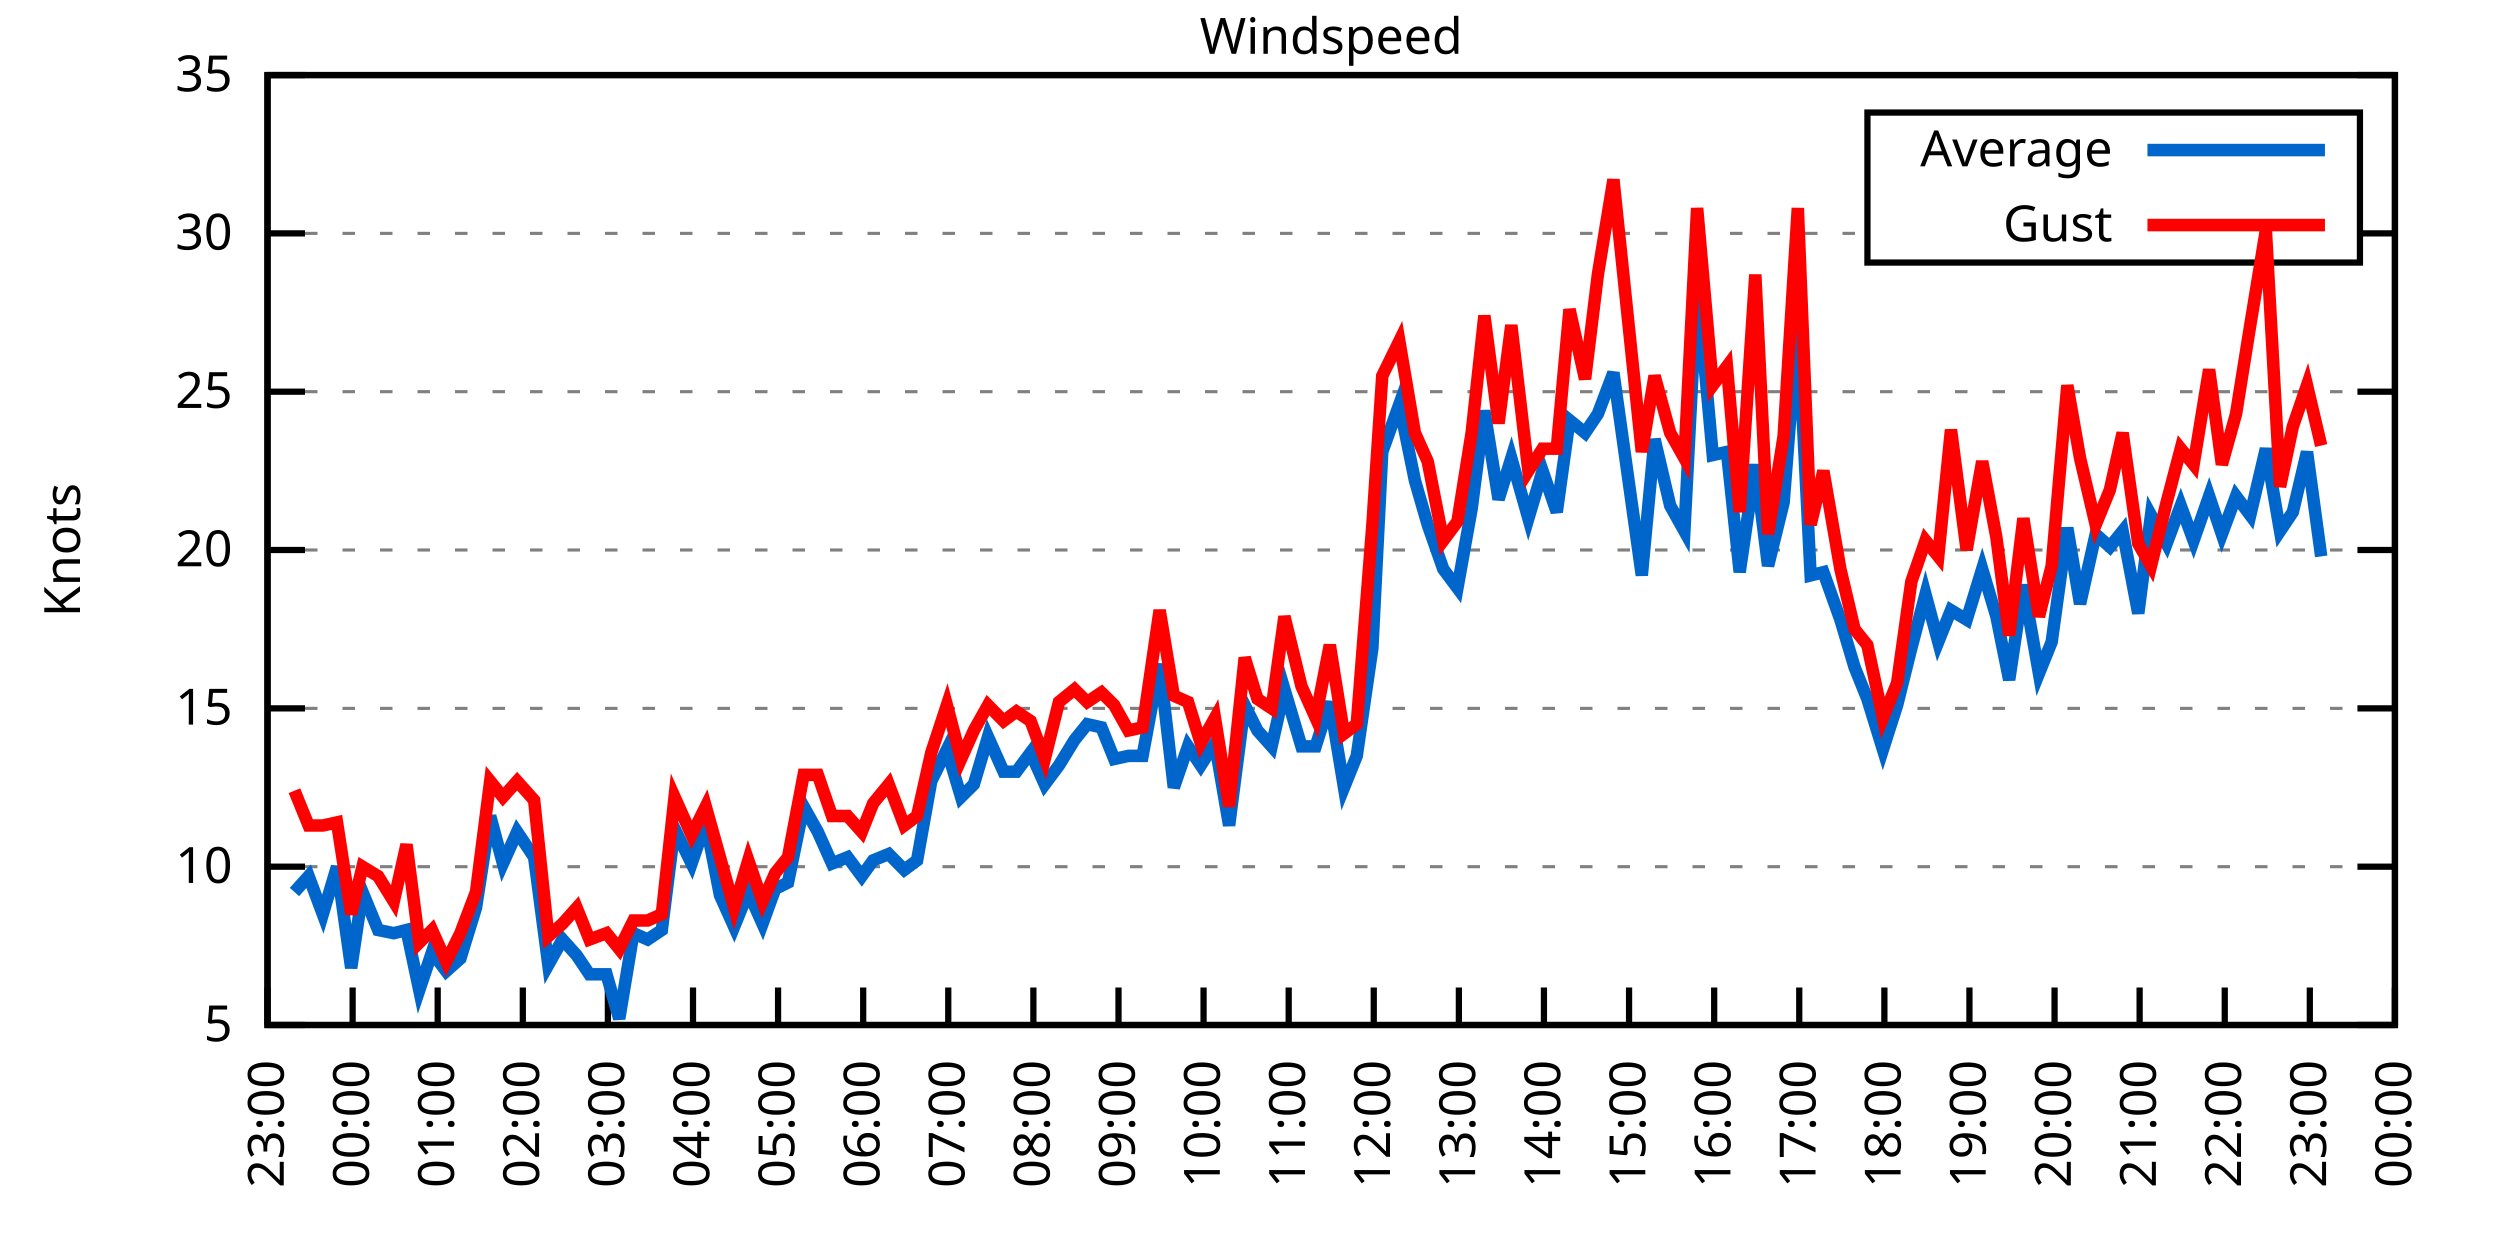
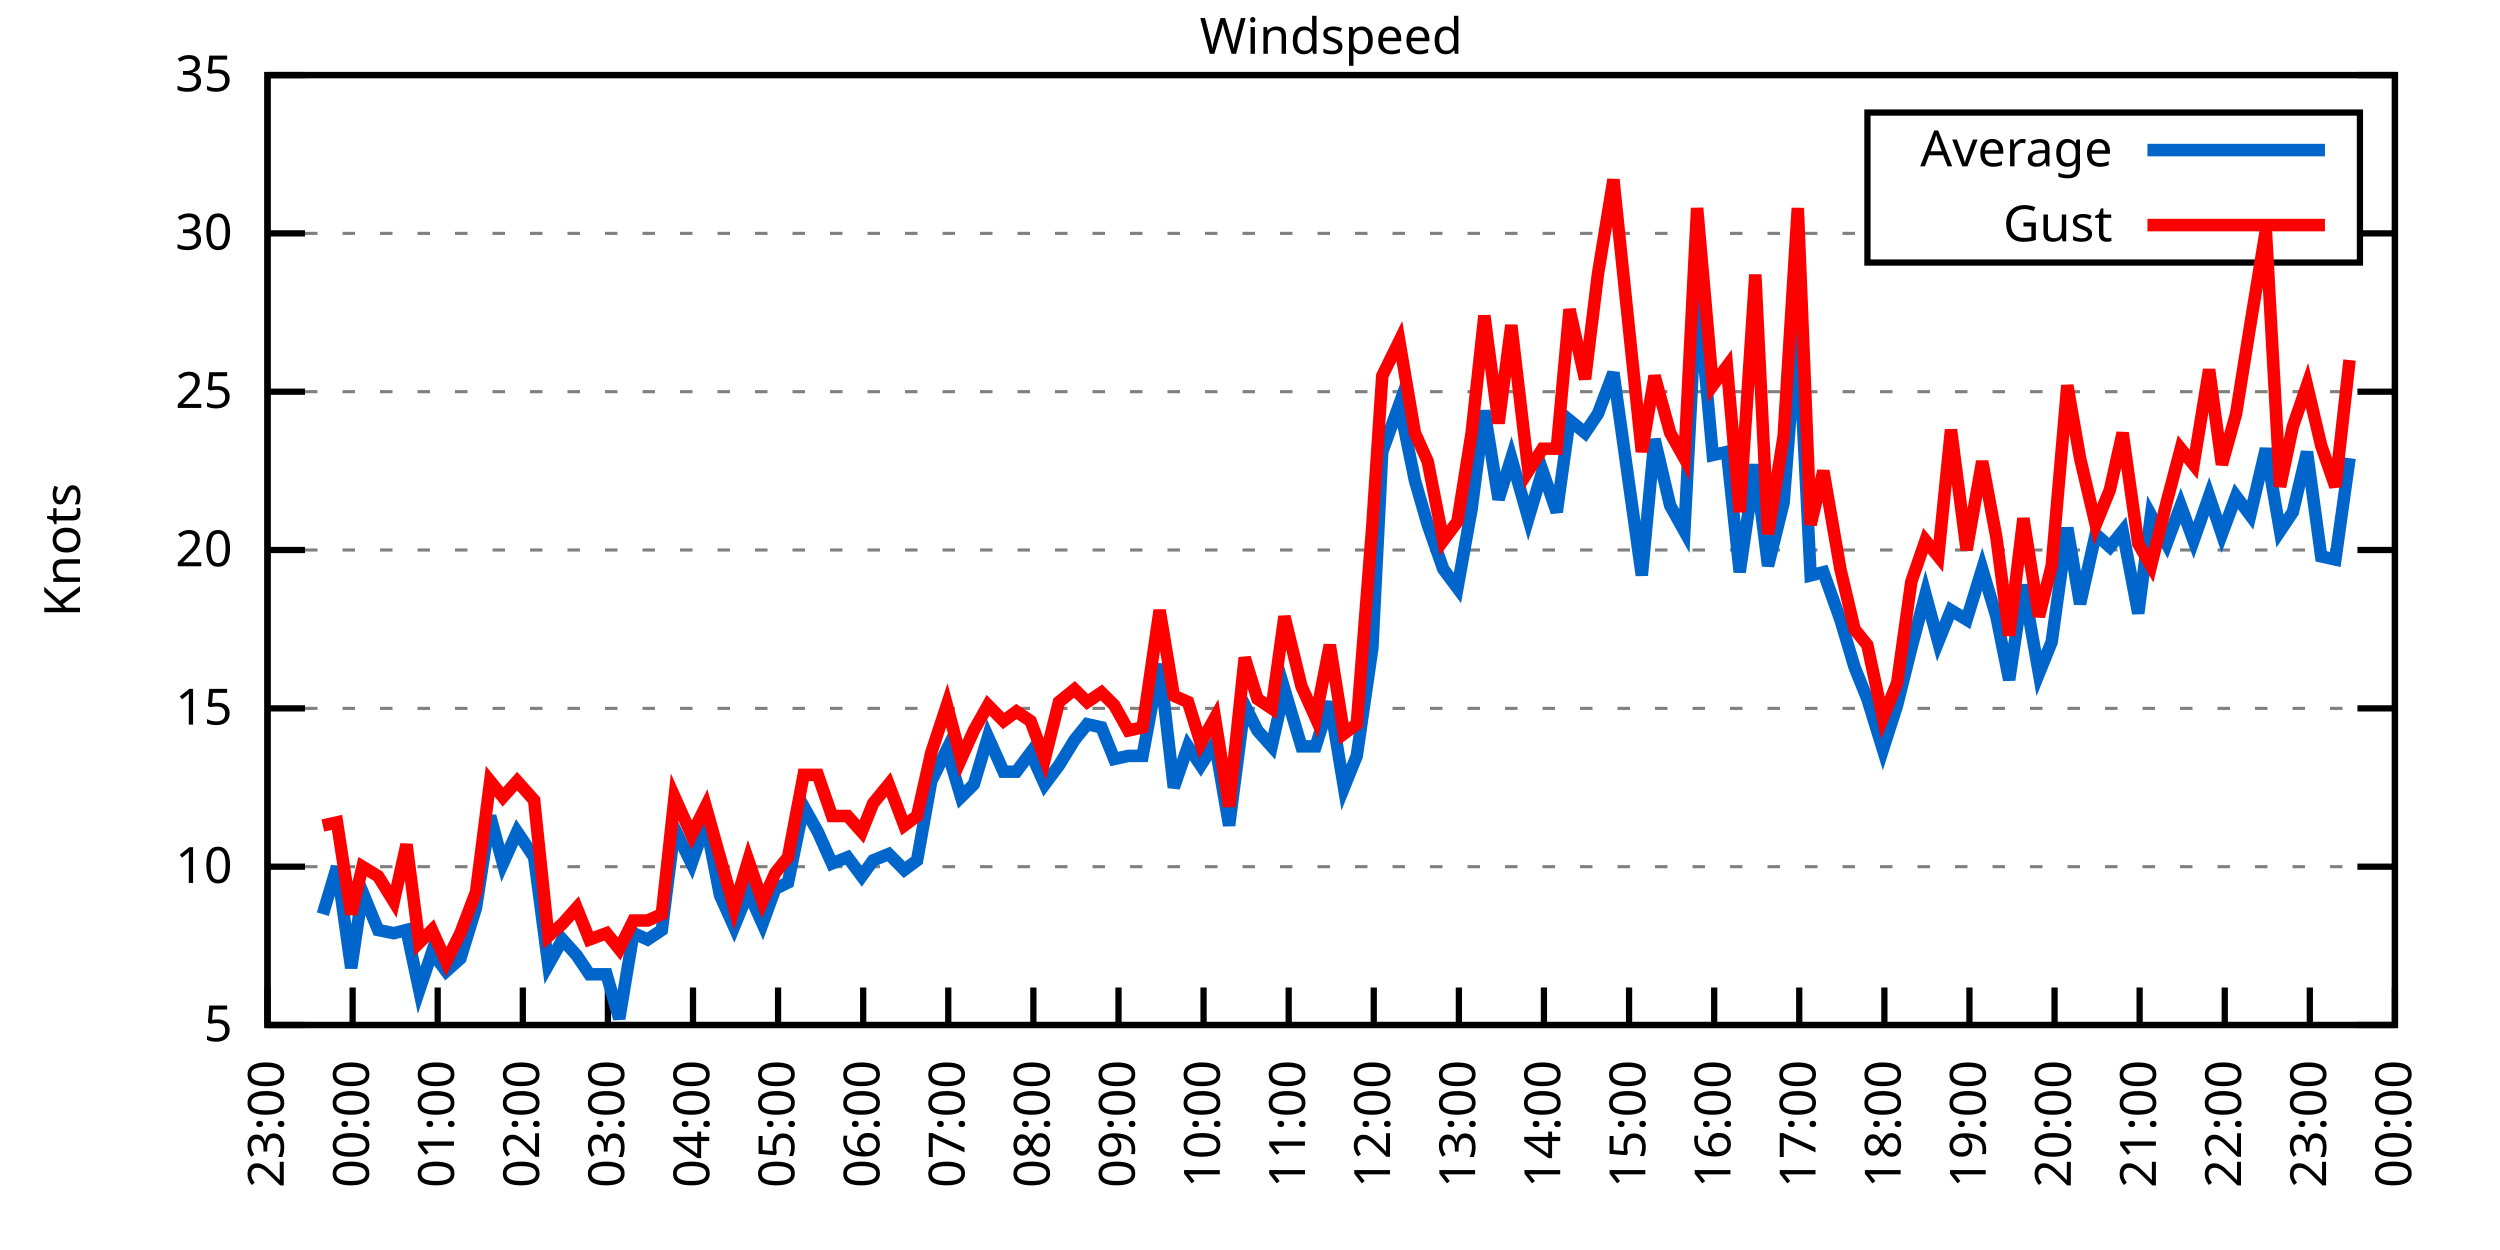
<svg xmlns="http://www.w3.org/2000/svg" xmlns:xlink="http://www.w3.org/1999/xlink" width="400" height="200" viewBox="0 0 400 200">
  <g id="gnuplot_canvas">
    <rect x="0" y="0" width="400" height="200" fill="none" />
    <defs>
      <circle id="gpDot" r="0.5" stroke-width="0.5" stroke="currentColor" />
      <path id="gpPt0" stroke-width="0.333" stroke="currentColor" d="M-1,0 h2 M0,-1 v2" />
      <path id="gpPt1" stroke-width="0.333" stroke="currentColor" d="M-1,-1 L1,1 M1,-1 L-1,1" />
      <path id="gpPt2" stroke-width="0.333" stroke="currentColor" d="M-1,0 L1,0 M0,-1 L0,1 M-1,-1 L1,1 M-1,1 L1,-1" />
      <rect id="gpPt3" stroke-width="0.333" stroke="currentColor" x="-1" y="-1" width="2" height="2" />
      <rect id="gpPt4" stroke-width="0.333" stroke="currentColor" fill="currentColor" x="-1" y="-1" width="2" height="2" />
      <circle id="gpPt5" stroke-width="0.333" stroke="currentColor" cx="0" cy="0" r="1" />
      <use xlink:href="#gpPt5" id="gpPt6" fill="currentColor" stroke="none" />
      <path id="gpPt7" stroke-width="0.333" stroke="currentColor" d="M0,-1.33 L-1.33,0.67 L1.33,0.67 z" />
      <use xlink:href="#gpPt7" id="gpPt8" fill="currentColor" stroke="none" />
      <use xlink:href="#gpPt7" id="gpPt9" stroke="currentColor" transform="rotate(180)" />
      <use xlink:href="#gpPt9" id="gpPt10" fill="currentColor" stroke="none" />
      <use xlink:href="#gpPt3" id="gpPt11" stroke="currentColor" transform="rotate(45)" />
      <use xlink:href="#gpPt11" id="gpPt12" fill="currentColor" stroke="none" />
      <path id="gpPt13" stroke-width="0.333" stroke="currentColor" d="M0,1.330 L1.265,0.411 L0.782,-1.067 L-0.782,-1.076 L-1.265,0.411 z" />
      <use xlink:href="#gpPt13" id="gpPt14" fill="currentColor" stroke="none" />
      <filter id="textbox" filterUnits="objectBoundingBox" x="0" y="0" height="1" width="1">
        <feFlood flood-color="white" flood-opacity="1" result="bgnd" />
        <feComposite in="SourceGraphic" in2="bgnd" operator="atop" />
      </filter>
      <filter id="greybox" filterUnits="objectBoundingBox" x="0" y="0" height="1" width="1">
        <feFlood flood-color="lightgrey" flood-opacity="1" result="grey" />
        <feComposite in="SourceGraphic" in2="grey" operator="atop" />
      </filter>
    </defs>
    <g fill="none" color="white" stroke="currentColor" stroke-width="1.00" stroke-linecap="butt" stroke-linejoin="miter">
</g>
    <g fill="none" color="black" stroke="currentColor" stroke-width="1.00" stroke-linecap="butt" stroke-linejoin="miter">
      <g stroke="none" shape-rendering="crispEdges">
        <polygon fill="rgb(255, 255, 255)" points="42.80,164.00 383.18,164.00 383.18,12.02 42.80,12.02 " />
      </g>
    </g>
    <g fill="none" color="black" stroke="currentColor" stroke-width="1.00" stroke-linecap="butt" stroke-linejoin="miter">
</g>
    <g fill="none" color="black" stroke="black" stroke-width="0.50" stroke-linecap="butt" stroke-linejoin="miter">
</g>
    <g fill="none" color="gray" stroke="currentColor" stroke-width="0.50" stroke-linecap="butt" stroke-linejoin="miter">
      <path stroke="gray" stroke-dasharray="2,4" class="gridline" d="M42.80,164.00 L383.19,164.00  " />
    </g>
    <g fill="none" color="gray" stroke="gray" stroke-width="1.00" stroke-linecap="butt" stroke-linejoin="miter">
</g>
    <g fill="none" color="black" stroke="currentColor" stroke-width="1.00" stroke-linecap="butt" stroke-linejoin="miter">
      <path stroke="black" d="M42.80,164.00 L48.80,164.00 M383.19,164.00 L377.19,164.00  " />
      <g transform="translate(37.20,166.60)" stroke="none" fill="black" font-family="Sans" font-size="8.00" text-anchor="end">
        <text>
          <tspan font-family="Sans"> 5</tspan>
        </text>
      </g>
    </g>
    <g fill="none" color="black" stroke="currentColor" stroke-width="1.00" stroke-linecap="butt" stroke-linejoin="miter">
</g>
    <g fill="none" color="black" stroke="black" stroke-width="0.50" stroke-linecap="butt" stroke-linejoin="miter">
</g>
    <g fill="none" color="gray" stroke="currentColor" stroke-width="0.50" stroke-linecap="butt" stroke-linejoin="miter">
      <path stroke="gray" stroke-dasharray="2,4" class="gridline" d="M42.80,138.67 L383.19,138.67  " />
    </g>
    <g fill="none" color="gray" stroke="gray" stroke-width="1.00" stroke-linecap="butt" stroke-linejoin="miter">
</g>
    <g fill="none" color="black" stroke="currentColor" stroke-width="1.00" stroke-linecap="butt" stroke-linejoin="miter">
      <path stroke="black" d="M42.80,138.67 L48.80,138.67 M383.19,138.67 L377.19,138.67  " />
      <g transform="translate(37.20,141.27)" stroke="none" fill="black" font-family="Sans" font-size="8.00" text-anchor="end">
        <text>
          <tspan font-family="Sans"> 10</tspan>
        </text>
      </g>
    </g>
    <g fill="none" color="black" stroke="currentColor" stroke-width="1.00" stroke-linecap="butt" stroke-linejoin="miter">
</g>
    <g fill="none" color="black" stroke="black" stroke-width="0.50" stroke-linecap="butt" stroke-linejoin="miter">
</g>
    <g fill="none" color="gray" stroke="currentColor" stroke-width="0.50" stroke-linecap="butt" stroke-linejoin="miter">
      <path stroke="gray" stroke-dasharray="2,4" class="gridline" d="M42.80,113.34 L383.19,113.34  " />
    </g>
    <g fill="none" color="gray" stroke="gray" stroke-width="1.00" stroke-linecap="butt" stroke-linejoin="miter">
</g>
    <g fill="none" color="black" stroke="currentColor" stroke-width="1.00" stroke-linecap="butt" stroke-linejoin="miter">
      <path stroke="black" d="M42.80,113.34 L48.80,113.34 M383.19,113.34 L377.19,113.34  " />
      <g transform="translate(37.20,115.94)" stroke="none" fill="black" font-family="Sans" font-size="8.00" text-anchor="end">
        <text>
          <tspan font-family="Sans"> 15</tspan>
        </text>
      </g>
    </g>
    <g fill="none" color="black" stroke="currentColor" stroke-width="1.00" stroke-linecap="butt" stroke-linejoin="miter">
</g>
    <g fill="none" color="black" stroke="black" stroke-width="0.50" stroke-linecap="butt" stroke-linejoin="miter">
</g>
    <g fill="none" color="gray" stroke="currentColor" stroke-width="0.50" stroke-linecap="butt" stroke-linejoin="miter">
      <path stroke="gray" stroke-dasharray="2,4" class="gridline" d="M42.80,88.00 L383.19,88.00  " />
    </g>
    <g fill="none" color="gray" stroke="gray" stroke-width="1.00" stroke-linecap="butt" stroke-linejoin="miter">
</g>
    <g fill="none" color="black" stroke="currentColor" stroke-width="1.00" stroke-linecap="butt" stroke-linejoin="miter">
      <path stroke="black" d="M42.80,88.00 L48.80,88.00 M383.19,88.00 L377.19,88.00  " />
      <g transform="translate(37.20,90.60)" stroke="none" fill="black" font-family="Sans" font-size="8.00" text-anchor="end">
        <text>
          <tspan font-family="Sans"> 20</tspan>
        </text>
      </g>
    </g>
    <g fill="none" color="black" stroke="currentColor" stroke-width="1.00" stroke-linecap="butt" stroke-linejoin="miter">
</g>
    <g fill="none" color="black" stroke="black" stroke-width="0.50" stroke-linecap="butt" stroke-linejoin="miter">
</g>
    <g fill="none" color="gray" stroke="currentColor" stroke-width="0.50" stroke-linecap="butt" stroke-linejoin="miter">
      <path stroke="gray" stroke-dasharray="2,4" class="gridline" d="M42.80,62.67 L383.19,62.67  " />
    </g>
    <g fill="none" color="gray" stroke="gray" stroke-width="1.00" stroke-linecap="butt" stroke-linejoin="miter">
</g>
    <g fill="none" color="black" stroke="currentColor" stroke-width="1.00" stroke-linecap="butt" stroke-linejoin="miter">
      <path stroke="black" d="M42.80,62.67 L48.80,62.67 M383.19,62.67 L377.19,62.67  " />
      <g transform="translate(37.20,65.27)" stroke="none" fill="black" font-family="Sans" font-size="8.00" text-anchor="end">
        <text>
          <tspan font-family="Sans"> 25</tspan>
        </text>
      </g>
    </g>
    <g fill="none" color="black" stroke="currentColor" stroke-width="1.00" stroke-linecap="butt" stroke-linejoin="miter">
</g>
    <g fill="none" color="black" stroke="black" stroke-width="0.50" stroke-linecap="butt" stroke-linejoin="miter">
</g>
    <g fill="none" color="gray" stroke="currentColor" stroke-width="0.50" stroke-linecap="butt" stroke-linejoin="miter">
      <path stroke="gray" stroke-dasharray="2,4" class="gridline" d="M42.80,37.34 L298.79,37.34 M377.59,37.34 L383.19,37.34  " />
    </g>
    <g fill="none" color="gray" stroke="gray" stroke-width="1.00" stroke-linecap="butt" stroke-linejoin="miter">
</g>
    <g fill="none" color="black" stroke="currentColor" stroke-width="1.00" stroke-linecap="butt" stroke-linejoin="miter">
      <path stroke="black" d="M42.80,37.34 L48.80,37.34 M383.19,37.34 L377.19,37.34  " />
      <g transform="translate(37.20,39.94)" stroke="none" fill="black" font-family="Sans" font-size="8.00" text-anchor="end">
        <text>
          <tspan font-family="Sans"> 30</tspan>
        </text>
      </g>
    </g>
    <g fill="none" color="black" stroke="currentColor" stroke-width="1.00" stroke-linecap="butt" stroke-linejoin="miter">
</g>
    <g fill="none" color="black" stroke="black" stroke-width="0.50" stroke-linecap="butt" stroke-linejoin="miter">
</g>
    <g fill="none" color="gray" stroke="currentColor" stroke-width="0.50" stroke-linecap="butt" stroke-linejoin="miter">
      <path stroke="gray" stroke-dasharray="2,4" class="gridline" d="M42.80,12.01 L383.19,12.01  " />
    </g>
    <g fill="none" color="gray" stroke="gray" stroke-width="1.00" stroke-linecap="butt" stroke-linejoin="miter">
</g>
    <g fill="none" color="black" stroke="currentColor" stroke-width="1.00" stroke-linecap="butt" stroke-linejoin="miter">
      <path stroke="black" d="M42.80,12.01 L48.80,12.01 M383.19,12.01 L377.19,12.01  " />
      <g transform="translate(37.20,14.61)" stroke="none" fill="black" font-family="Sans" font-size="8.00" text-anchor="end">
        <text>
          <tspan font-family="Sans"> 35</tspan>
        </text>
      </g>
    </g>
    <g fill="none" color="black" stroke="currentColor" stroke-width="1.00" stroke-linecap="butt" stroke-linejoin="miter">
      <path stroke="black" d="M42.80,164.00 L42.80,158.00  " />
      <g transform="translate(45.40,169.60) rotate(270.00)" stroke="none" fill="black" font-family="Sans" font-size="8.00" text-anchor="end">
        <text>
          <tspan font-family="Sans">23:00</tspan>
        </text>
      </g>
    </g>
    <g fill="none" color="black" stroke="currentColor" stroke-width="1.00" stroke-linecap="butt" stroke-linejoin="miter">
      <path stroke="black" d="M56.42,164.00 L56.42,158.00  " />
      <g transform="translate(59.02,169.60) rotate(270.00)" stroke="none" fill="black" font-family="Sans" font-size="8.00" text-anchor="end">
        <text>
          <tspan font-family="Sans">00:00</tspan>
        </text>
      </g>
    </g>
    <g fill="none" color="black" stroke="currentColor" stroke-width="1.00" stroke-linecap="butt" stroke-linejoin="miter">
      <path stroke="black" d="M70.03,164.00 L70.03,158.00  " />
      <g transform="translate(72.63,169.60) rotate(270.00)" stroke="none" fill="black" font-family="Sans" font-size="8.00" text-anchor="end">
        <text>
          <tspan font-family="Sans">01:00</tspan>
        </text>
      </g>
    </g>
    <g fill="none" color="black" stroke="currentColor" stroke-width="1.00" stroke-linecap="butt" stroke-linejoin="miter">
      <path stroke="black" d="M83.65,164.00 L83.65,158.00  " />
      <g transform="translate(86.25,169.60) rotate(270.00)" stroke="none" fill="black" font-family="Sans" font-size="8.00" text-anchor="end">
        <text>
          <tspan font-family="Sans">02:00</tspan>
        </text>
      </g>
    </g>
    <g fill="none" color="black" stroke="currentColor" stroke-width="1.00" stroke-linecap="butt" stroke-linejoin="miter">
      <path stroke="black" d="M97.26,164.00 L97.26,158.00  " />
      <g transform="translate(99.86,169.60) rotate(270.00)" stroke="none" fill="black" font-family="Sans" font-size="8.00" text-anchor="end">
        <text>
          <tspan font-family="Sans">03:00</tspan>
        </text>
      </g>
    </g>
    <g fill="none" color="black" stroke="currentColor" stroke-width="1.00" stroke-linecap="butt" stroke-linejoin="miter">
      <path stroke="black" d="M110.88,164.00 L110.88,158.00  " />
      <g transform="translate(113.48,169.60) rotate(270.00)" stroke="none" fill="black" font-family="Sans" font-size="8.00" text-anchor="end">
        <text>
          <tspan font-family="Sans">04:00</tspan>
        </text>
      </g>
    </g>
    <g fill="none" color="black" stroke="currentColor" stroke-width="1.00" stroke-linecap="butt" stroke-linejoin="miter">
      <path stroke="black" d="M124.49,164.00 L124.49,158.00  " />
      <g transform="translate(127.09,169.60) rotate(270.00)" stroke="none" fill="black" font-family="Sans" font-size="8.00" text-anchor="end">
        <text>
          <tspan font-family="Sans">05:00</tspan>
        </text>
      </g>
    </g>
    <g fill="none" color="black" stroke="currentColor" stroke-width="1.00" stroke-linecap="butt" stroke-linejoin="miter">
      <path stroke="black" d="M138.11,164.00 L138.11,158.00  " />
      <g transform="translate(140.71,169.60) rotate(270.00)" stroke="none" fill="black" font-family="Sans" font-size="8.00" text-anchor="end">
        <text>
          <tspan font-family="Sans">06:00</tspan>
        </text>
      </g>
    </g>
    <g fill="none" color="black" stroke="currentColor" stroke-width="1.00" stroke-linecap="butt" stroke-linejoin="miter">
      <path stroke="black" d="M151.72,164.00 L151.72,158.00  " />
      <g transform="translate(154.32,169.60) rotate(270.00)" stroke="none" fill="black" font-family="Sans" font-size="8.00" text-anchor="end">
        <text>
          <tspan font-family="Sans">07:00</tspan>
        </text>
      </g>
    </g>
    <g fill="none" color="black" stroke="currentColor" stroke-width="1.00" stroke-linecap="butt" stroke-linejoin="miter">
      <path stroke="black" d="M165.34,164.00 L165.34,158.00  " />
      <g transform="translate(167.94,169.60) rotate(270.00)" stroke="none" fill="black" font-family="Sans" font-size="8.00" text-anchor="end">
        <text>
          <tspan font-family="Sans">08:00</tspan>
        </text>
      </g>
    </g>
    <g fill="none" color="black" stroke="currentColor" stroke-width="1.00" stroke-linecap="butt" stroke-linejoin="miter">
      <path stroke="black" d="M178.96,164.00 L178.96,158.00  " />
      <g transform="translate(181.56,169.60) rotate(270.00)" stroke="none" fill="black" font-family="Sans" font-size="8.00" text-anchor="end">
        <text>
          <tspan font-family="Sans">09:00</tspan>
        </text>
      </g>
    </g>
    <g fill="none" color="black" stroke="currentColor" stroke-width="1.00" stroke-linecap="butt" stroke-linejoin="miter">
      <path stroke="black" d="M192.57,164.00 L192.57,158.00  " />
      <g transform="translate(195.17,169.60) rotate(270.00)" stroke="none" fill="black" font-family="Sans" font-size="8.00" text-anchor="end">
        <text>
          <tspan font-family="Sans">10:00</tspan>
        </text>
      </g>
    </g>
    <g fill="none" color="black" stroke="currentColor" stroke-width="1.00" stroke-linecap="butt" stroke-linejoin="miter">
      <path stroke="black" d="M206.19,164.00 L206.19,158.00  " />
      <g transform="translate(208.79,169.60) rotate(270.00)" stroke="none" fill="black" font-family="Sans" font-size="8.00" text-anchor="end">
        <text>
          <tspan font-family="Sans">11:00</tspan>
        </text>
      </g>
    </g>
    <g fill="none" color="black" stroke="currentColor" stroke-width="1.00" stroke-linecap="butt" stroke-linejoin="miter">
      <path stroke="black" d="M219.80,164.00 L219.80,158.00  " />
      <g transform="translate(222.40,169.60) rotate(270.00)" stroke="none" fill="black" font-family="Sans" font-size="8.00" text-anchor="end">
        <text>
          <tspan font-family="Sans">12:00</tspan>
        </text>
      </g>
    </g>
    <g fill="none" color="black" stroke="currentColor" stroke-width="1.00" stroke-linecap="butt" stroke-linejoin="miter">
      <path stroke="black" d="M233.42,164.00 L233.42,158.00  " />
      <g transform="translate(236.02,169.60) rotate(270.00)" stroke="none" fill="black" font-family="Sans" font-size="8.00" text-anchor="end">
        <text>
          <tspan font-family="Sans">13:00</tspan>
        </text>
      </g>
    </g>
    <g fill="none" color="black" stroke="currentColor" stroke-width="1.00" stroke-linecap="butt" stroke-linejoin="miter">
      <path stroke="black" d="M247.03,164.00 L247.03,158.00  " />
      <g transform="translate(249.63,169.60) rotate(270.00)" stroke="none" fill="black" font-family="Sans" font-size="8.00" text-anchor="end">
        <text>
          <tspan font-family="Sans">14:00</tspan>
        </text>
      </g>
    </g>
    <g fill="none" color="black" stroke="currentColor" stroke-width="1.00" stroke-linecap="butt" stroke-linejoin="miter">
      <path stroke="black" d="M260.65,164.00 L260.65,158.00  " />
      <g transform="translate(263.25,169.60) rotate(270.00)" stroke="none" fill="black" font-family="Sans" font-size="8.00" text-anchor="end">
        <text>
          <tspan font-family="Sans">15:00</tspan>
        </text>
      </g>
    </g>
    <g fill="none" color="black" stroke="currentColor" stroke-width="1.00" stroke-linecap="butt" stroke-linejoin="miter">
      <path stroke="black" d="M274.27,164.00 L274.27,158.00  " />
      <g transform="translate(276.87,169.60) rotate(270.00)" stroke="none" fill="black" font-family="Sans" font-size="8.00" text-anchor="end">
        <text>
          <tspan font-family="Sans">16:00</tspan>
        </text>
      </g>
    </g>
    <g fill="none" color="black" stroke="currentColor" stroke-width="1.00" stroke-linecap="butt" stroke-linejoin="miter">
      <path stroke="black" d="M287.88,164.00 L287.88,158.00  " />
      <g transform="translate(290.48,169.60) rotate(270.00)" stroke="none" fill="black" font-family="Sans" font-size="8.00" text-anchor="end">
        <text>
          <tspan font-family="Sans">17:00</tspan>
        </text>
      </g>
    </g>
    <g fill="none" color="black" stroke="currentColor" stroke-width="1.00" stroke-linecap="butt" stroke-linejoin="miter">
      <path stroke="black" d="M301.50,164.00 L301.50,158.00  " />
      <g transform="translate(304.10,169.60) rotate(270.00)" stroke="none" fill="black" font-family="Sans" font-size="8.00" text-anchor="end">
        <text>
          <tspan font-family="Sans">18:00</tspan>
        </text>
      </g>
    </g>
    <g fill="none" color="black" stroke="currentColor" stroke-width="1.00" stroke-linecap="butt" stroke-linejoin="miter">
      <path stroke="black" d="M315.11,164.00 L315.11,158.00  " />
      <g transform="translate(317.71,169.60) rotate(270.00)" stroke="none" fill="black" font-family="Sans" font-size="8.00" text-anchor="end">
        <text>
          <tspan font-family="Sans">19:00</tspan>
        </text>
      </g>
    </g>
    <g fill="none" color="black" stroke="currentColor" stroke-width="1.00" stroke-linecap="butt" stroke-linejoin="miter">
      <path stroke="black" d="M328.73,164.00 L328.73,158.00  " />
      <g transform="translate(331.33,169.60) rotate(270.00)" stroke="none" fill="black" font-family="Sans" font-size="8.00" text-anchor="end">
        <text>
          <tspan font-family="Sans">20:00</tspan>
        </text>
      </g>
    </g>
    <g fill="none" color="black" stroke="currentColor" stroke-width="1.00" stroke-linecap="butt" stroke-linejoin="miter">
      <path stroke="black" d="M342.34,164.00 L342.34,158.00  " />
      <g transform="translate(344.94,169.60) rotate(270.00)" stroke="none" fill="black" font-family="Sans" font-size="8.00" text-anchor="end">
        <text>
          <tspan font-family="Sans">21:00</tspan>
        </text>
      </g>
    </g>
    <g fill="none" color="black" stroke="currentColor" stroke-width="1.00" stroke-linecap="butt" stroke-linejoin="miter">
      <path stroke="black" d="M355.96,164.00 L355.96,158.00  " />
      <g transform="translate(358.56,169.60) rotate(270.00)" stroke="none" fill="black" font-family="Sans" font-size="8.00" text-anchor="end">
        <text>
          <tspan font-family="Sans">22:00</tspan>
        </text>
      </g>
    </g>
    <g fill="none" color="black" stroke="currentColor" stroke-width="1.00" stroke-linecap="butt" stroke-linejoin="miter">
      <path stroke="black" d="M369.57,164.00 L369.57,158.00  " />
      <g transform="translate(372.17,169.60) rotate(270.00)" stroke="none" fill="black" font-family="Sans" font-size="8.00" text-anchor="end">
        <text>
          <tspan font-family="Sans">23:00</tspan>
        </text>
      </g>
    </g>
    <g fill="none" color="black" stroke="currentColor" stroke-width="1.00" stroke-linecap="butt" stroke-linejoin="miter">
      <path stroke="black" d="M383.19,164.00 L383.19,158.00  " />
      <g transform="translate(385.79,169.60) rotate(270.00)" stroke="none" fill="black" font-family="Sans" font-size="8.00" text-anchor="end">
        <text>
          <tspan font-family="Sans">00:00</tspan>
        </text>
      </g>
    </g>
    <g fill="none" color="black" stroke="currentColor" stroke-width="1.00" stroke-linecap="butt" stroke-linejoin="miter">
</g>
    <g fill="none" color="black" stroke="currentColor" stroke-width="1.00" stroke-linecap="butt" stroke-linejoin="miter">
      <path stroke="black" d="M42.80,12.01 L42.80,164.00 L383.19,164.00 L383.19,12.01 L42.80,12.01 Z  " />
    </g>
    <g fill="none" color="black" stroke="currentColor" stroke-width="1.00" stroke-linecap="butt" stroke-linejoin="miter">
</g>
    <g fill="none" color="black" stroke="currentColor" stroke-width="1.00" stroke-linecap="butt" stroke-linejoin="miter">
      <path stroke="black" d="M298.79,42.01 L298.79,18.01 L377.59,18.01 L377.59,42.01 L298.79,42.01 Z  " />
    </g>
    <g id="Windspeed_plot_1">
      <g fill="none" color="white" stroke="black" stroke-width="2.00" stroke-linecap="butt" stroke-linejoin="miter">
</g>
      <g fill="none" color="black" stroke="currentColor" stroke-width="2.00" stroke-linecap="butt" stroke-linejoin="miter">
        <g transform="translate(337.99,26.61)" stroke="none" fill="black" font-family="Sans" font-size="8.00" text-anchor="end">
          <text>
            <tspan font-family="Sans">Average</tspan>
          </text>
        </g>
      </g>
      <g fill="none" color="black" stroke="currentColor" stroke-width="2.00" stroke-linecap="butt" stroke-linejoin="miter">
-         <path stroke="rgb(  0, 102, 204)" d="M343.59,24.01 L371.99,24.01 M47.11,142.72 L49.38,140.19 L51.65,146.27 L53.92,138.67 L56.19,154.88 L58.00,142.72   L60.50,148.80 L63.00,149.31 L65.04,148.80 L67.08,158.43 L69.12,152.35 L71.39,155.39 L73.66,153.36 L76.16,145.25   L78.43,130.56 L80.47,138.16 L82.74,133.10 L85.46,137.15 L87.73,154.37 L90.00,150.32 L92.27,152.85 L94.31,155.89   L97.04,155.89 L99.08,162.99 L101.35,149.31 L103.62,150.32 L105.89,148.80 L107.93,132.59 L110.65,138.16 L112.92,131.58   L115.19,143.23 L117.46,148.29 L119.73,142.72 L122.00,147.79 L124.04,142.21 L126.08,141.20 L128.58,129.04 L130.85,133.10   L133.12,138.16 L135.61,137.15 L137.88,140.19 L139.70,137.66 L142.19,136.64 L144.69,139.17 L146.73,137.66 L149.00,124.99   L151.50,119.92 L153.77,127.52 L155.81,125.50 L158.08,117.90 L160.57,123.47 L162.62,123.47 L164.89,120.43 L167.16,125.50   L169.43,122.46 L171.92,118.40 L173.96,115.87 L176.23,116.38 L178.28,121.44 L180.54,120.94 L182.81,120.94 L185.54,106.24   L187.81,126.00 L190.08,119.42 L192.12,122.46 L194.39,118.91 L196.66,132.08 L199.15,112.83 L201.19,116.88 L203.46,119.42   L205.51,110.30 L208.23,119.42 L210.50,119.42 L212.77,112.32 L215.04,126.00 L217.08,120.94 L219.58,103.71 L221.16,72.30   L223.89,64.70 L226.38,76.86 L228.43,83.95 L230.92,91.04 L233.19,94.08 L235.46,81.42 L237.50,65.71 L239.77,79.90   L241.81,73.31 L244.54,82.94 L246.81,75.34 L249.08,81.93 L251.12,67.23 L253.61,69.26 L255.66,66.22 L258.15,59.63   L262.69,92.06 L264.73,70.27 L267.23,80.91 L269.50,84.97 L271.54,45.45 L274.04,72.81 L276.31,72.30 L278.35,91.55   L280.85,74.33 L282.89,90.54 L285.38,80.41 L287.65,51.53 L289.70,92.06 L291.74,91.55 L294.46,99.15 L296.73,106.75   L298.77,111.82 L301.27,119.92 L303.54,112.83 L305.81,103.71 L308.08,95.10 L310.12,102.70 L312.16,97.63 L314.66,99.15   L317.15,91.04 L319.42,98.64 L321.47,108.78 L323.74,93.58 L326.23,107.76 L328.27,102.70 L330.77,84.46 L332.81,96.62   L335.31,85.47 L337.58,87.50 L339.62,84.97 L342.12,98.14 L344.16,82.43 L346.65,86.99 L348.92,80.91 L350.97,86.49   L353.46,79.39 L355.50,85.47 L357.77,79.39 L360.04,82.43 L362.54,71.79 L364.81,84.97 L366.85,81.93 L369.12,72.30   L371.39,89.02  " />
+         <path stroke="rgb(  0, 102, 204)" d="M343.59,24.01 L371.99,24.01 M51.65,146.27 L53.92,138.67 L56.19,154.88 L58.00,142.72 L60.50,148.80 L63.00,149.31   L65.04,148.80 L67.08,158.43 L69.12,152.35 L71.39,155.39 L73.66,153.36 L76.16,145.25 L78.43,130.56 L80.47,138.16   L82.74,133.10 L85.46,137.15 L87.73,154.37 L90.00,150.32 L92.27,152.85 L94.31,155.89 L97.04,155.89 L99.08,162.99   L101.35,149.31 L103.62,150.32 L105.89,148.80 L107.93,132.59 L110.65,138.16 L112.92,131.58 L115.19,143.23 L117.46,148.29   L119.73,142.72 L122.00,147.79 L124.04,142.21 L126.08,141.20 L128.58,129.04 L130.85,133.10 L133.12,138.16 L135.61,137.15   L137.88,140.19 L139.70,137.66 L142.19,136.64 L144.69,139.17 L146.73,137.66 L149.00,124.99 L151.50,119.92 L153.77,127.52   L155.81,125.50 L158.08,117.90 L160.57,123.47 L162.62,123.47 L164.89,120.43 L167.16,125.50 L169.43,122.46 L171.92,118.40   L173.96,115.87 L176.23,116.38 L178.28,121.44 L180.54,120.94 L182.81,120.94 L185.54,106.24 L187.81,126.00 L190.08,119.42   L192.12,122.46 L194.39,118.91 L196.66,132.08 L199.15,112.83 L201.19,116.88 L203.46,119.42 L205.51,110.30 L208.23,119.42   L210.50,119.42 L212.77,112.32 L215.04,126.00 L217.08,120.94 L219.58,103.71 L221.16,72.30 L223.89,64.70 L226.38,76.86   L228.43,83.95 L230.92,91.04 L233.19,94.08 L235.46,81.42 L237.50,65.71 L239.77,79.90 L241.81,73.31 L244.54,82.94   L246.81,75.34 L249.08,81.93 L251.12,67.23 L253.61,69.26 L255.66,66.22 L258.15,59.63 L262.69,92.06 L264.73,70.27   L267.23,80.91 L269.50,84.97 L271.54,45.45 L274.04,72.81 L276.31,72.30 L278.35,91.55 L280.85,74.33 L282.89,90.54   L285.38,80.41 L287.65,51.53 L289.70,92.06 L291.74,91.55 L294.46,99.15 L296.73,106.75 L298.77,111.82 L301.27,119.92   L303.54,112.83 L305.81,103.71 L308.08,95.10 L310.12,102.70 L312.16,97.63 L314.66,99.15 L317.15,91.04 L319.42,98.64   L321.47,108.78 L323.74,93.58 L326.23,107.76 L328.27,102.70 L330.77,84.46 L332.81,96.62 L335.31,85.47 L337.58,87.50   L339.62,84.97 L342.12,98.14 L344.16,82.43 L346.65,86.99 L348.92,80.91 L350.97,86.49 L353.46,79.39 L355.50,85.47   L357.77,79.39 L360.04,82.43 L362.54,71.79 L364.81,84.97 L366.85,81.93 L369.12,72.30 L371.39,89.02 L373.66,89.52   L375.93,73.31  " />
      </g>
    </g>
    <g id="Windspeed_plot_2">
      <g fill="none" color="black" stroke="currentColor" stroke-width="2.00" stroke-linecap="butt" stroke-linejoin="miter">
        <g transform="translate(337.99,38.61)" stroke="none" fill="black" font-family="Sans" font-size="8.00" text-anchor="end">
          <text>
            <tspan font-family="Sans">Gust</tspan>
          </text>
        </g>
      </g>
      <g fill="none" color="black" stroke="currentColor" stroke-width="2.00" stroke-linecap="butt" stroke-linejoin="miter">
-         <path stroke="rgb(255,   0,   0)" d="M343.59,36.01 L371.99,36.01 M47.11,126.51 L49.38,132.08 L51.65,132.08 L53.92,131.58 L56.19,146.27 L58.00,138.67   L60.50,140.19 L63.00,144.24 L65.04,135.12 L67.08,150.83 L69.12,148.80 L71.39,153.87 L73.66,149.31 L76.16,142.72   L78.43,124.99 L80.47,127.52 L82.74,124.99 L85.46,128.03 L87.73,149.81 L90.00,147.79 L92.27,145.25 L94.31,150.32   L97.04,149.31 L99.08,151.84 L101.35,147.28 L103.62,147.28 L105.89,146.27 L107.93,127.52 L110.65,133.60 L112.92,129.04   L115.19,137.15 L117.46,145.25 L119.73,137.66 L122.00,144.24 L124.04,139.68 L126.08,137.15 L128.58,123.98 L130.85,123.98   L133.12,130.56 L135.61,130.56 L137.88,133.10 L139.70,128.54 L142.19,125.50 L144.69,132.08 L146.73,130.56 L149.00,120.43   L151.50,112.83 L153.77,121.44 L155.81,116.88 L158.08,112.83 L160.57,115.36 L162.62,113.84 L164.89,115.36 L167.16,121.44   L169.43,112.32 L171.92,110.30 L173.96,112.32 L176.23,110.80 L178.28,112.83 L180.54,116.88 L182.81,116.38 L185.54,97.63   L187.81,111.31 L190.08,112.32 L192.12,118.91 L194.39,114.86 L196.66,129.04 L199.15,105.23 L201.19,111.82 L203.46,113.34   L205.51,98.64 L208.23,109.79 L210.50,114.86 L212.77,103.20 L215.04,117.39 L217.08,115.87 L219.58,83.95 L221.16,60.14   L223.89,54.57 L226.38,69.26 L228.43,73.82 L230.92,86.49 L233.19,83.45 L235.46,69.26 L237.50,50.51 L239.77,67.74   L241.81,52.03 L244.54,75.34 L246.81,71.79 L249.08,71.79 L251.12,49.50 L253.61,60.65 L255.66,43.93 L258.15,28.73   L262.69,72.30 L264.73,60.14 L267.23,69.26 L269.50,73.31 L271.54,33.29 L274.04,61.66 L276.31,58.62 L278.35,81.93   L280.85,43.93 L282.89,85.47 L285.38,69.77 L287.65,33.29 L289.70,83.95 L291.74,75.34 L294.46,91.04 L296.73,100.67   L298.77,103.20 L301.27,114.86 L303.54,109.28 L305.81,93.07 L308.08,86.49 L310.12,89.02 L312.16,68.75 L314.66,88.00   L317.15,73.82 L319.42,85.98 L321.47,101.68 L323.74,82.94 L326.23,98.64 L328.27,90.54 L330.77,61.66 L332.81,73.31   L335.31,83.95 L337.58,78.38 L339.62,69.26 L342.12,86.99 L344.16,90.54 L346.65,80.41 L348.92,71.79 L350.97,74.33   L353.46,59.13 L355.50,74.33 L357.77,66.22 L360.04,52.03 L362.54,36.84 L364.81,77.87 L366.85,68.25 L369.12,61.66   L371.39,71.29  " />
+         <path stroke="rgb(255,   0,   0)" d="M343.59,36.01 L371.99,36.01 M51.65,132.08 L53.92,131.58 L56.19,146.27 L58.00,138.67 L60.50,140.19 L63.00,144.24   L65.04,135.12 L67.08,150.83 L69.12,148.80 L71.39,153.87 L73.66,149.31 L76.16,142.72 L78.43,124.99 L80.47,127.52   L82.74,124.99 L85.46,128.03 L87.73,149.81 L90.00,147.79 L92.27,145.25 L94.31,150.32 L97.04,149.31 L99.08,151.84   L101.35,147.28 L103.62,147.28 L105.89,146.27 L107.93,127.52 L110.65,133.60 L112.92,129.04 L115.19,137.15 L117.46,145.25   L119.73,137.66 L122.00,144.24 L124.04,139.68 L126.08,137.15 L128.58,123.98 L130.85,123.98 L133.12,130.56 L135.61,130.56   L137.88,133.10 L139.70,128.54 L142.19,125.50 L144.69,132.08 L146.73,130.56 L149.00,120.43 L151.50,112.83 L153.77,121.44   L155.81,116.88 L158.08,112.83 L160.57,115.36 L162.62,113.84 L164.89,115.36 L167.16,121.44 L169.43,112.32 L171.92,110.30   L173.96,112.32 L176.23,110.80 L178.28,112.83 L180.54,116.88 L182.81,116.38 L185.54,97.63 L187.81,111.31 L190.08,112.32   L192.12,118.91 L194.39,114.86 L196.66,129.04 L199.15,105.23 L201.19,111.82 L203.46,113.34 L205.51,98.64 L208.23,109.79   L210.50,114.86 L212.77,103.20 L215.04,117.39 L217.08,115.87 L219.58,83.95 L221.16,60.14 L223.89,54.57 L226.38,69.26   L228.43,73.82 L230.92,86.49 L233.19,83.45 L235.46,69.26 L237.50,50.51 L239.77,67.74 L241.81,52.03 L244.54,75.34   L246.81,71.79 L249.08,71.79 L251.12,49.50 L253.61,60.65 L255.66,43.93 L258.15,28.73 L262.69,72.30 L264.73,60.14   L267.23,69.26 L269.50,73.31 L271.54,33.29 L274.04,61.66 L276.31,58.62 L278.35,81.93 L280.85,43.93 L282.89,85.47   L285.38,69.77 L287.65,33.29 L289.70,83.95 L291.74,75.34 L294.46,91.04 L296.73,100.67 L298.77,103.20 L301.27,114.86   L303.54,109.28 L305.81,93.07 L308.08,86.49 L310.12,89.02 L312.16,68.75 L314.66,88.00 L317.15,73.82 L319.42,85.98   L321.47,101.68 L323.74,82.94 L326.23,98.64 L328.27,90.54 L330.77,61.66 L332.81,73.31 L335.31,83.95 L337.58,78.38   L339.62,69.26 L342.12,86.99 L344.16,90.54 L346.65,80.41 L348.92,71.79 L350.97,74.33 L353.46,59.13 L355.50,74.33   L357.77,66.22 L360.04,52.03 L362.54,36.84 L364.81,77.87 L366.85,68.25 L369.12,61.66 L371.39,71.29 L373.66,77.87   L375.93,57.61  " />
      </g>
    </g>
    <g fill="none" color="black" stroke="currentColor" stroke-width="2.00" stroke-linecap="butt" stroke-linejoin="miter">
</g>
    <g fill="none" color="black" stroke="black" stroke-width="1.00" stroke-linecap="butt" stroke-linejoin="miter">
</g>
    <g fill="none" color="black" stroke="currentColor" stroke-width="1.00" stroke-linecap="butt" stroke-linejoin="miter">
      <path stroke="black" d="M42.80,12.01 L42.80,164.00 L383.19,164.00 L383.19,12.01 L42.80,12.01 Z  " />
      <g transform="translate(12.80,88.01) rotate(270.00)" stroke="none" fill="black" font-family="Sans" font-size="8.00" text-anchor="middle">
        <text>
          <tspan font-family="Sans">Knots</tspan>
        </text>
      </g>
    </g>
    <g fill="none" color="black" stroke="currentColor" stroke-width="1.00" stroke-linecap="butt" stroke-linejoin="miter">
</g>
    <g fill="none" color="black" stroke="currentColor" stroke-width="1.00" stroke-linecap="butt" stroke-linejoin="miter">
      <g transform="translate(212.99,8.61)" stroke="none" fill="black" font-family="Sans" font-size="8.00" text-anchor="middle">
        <text>
          <tspan font-family="Sans">Windspeed</tspan>
        </text>
      </g>
    </g>
    <g fill="none" color="black" stroke="currentColor" stroke-width="1.00" stroke-linecap="butt" stroke-linejoin="miter">
</g>
  </g>
</svg>
